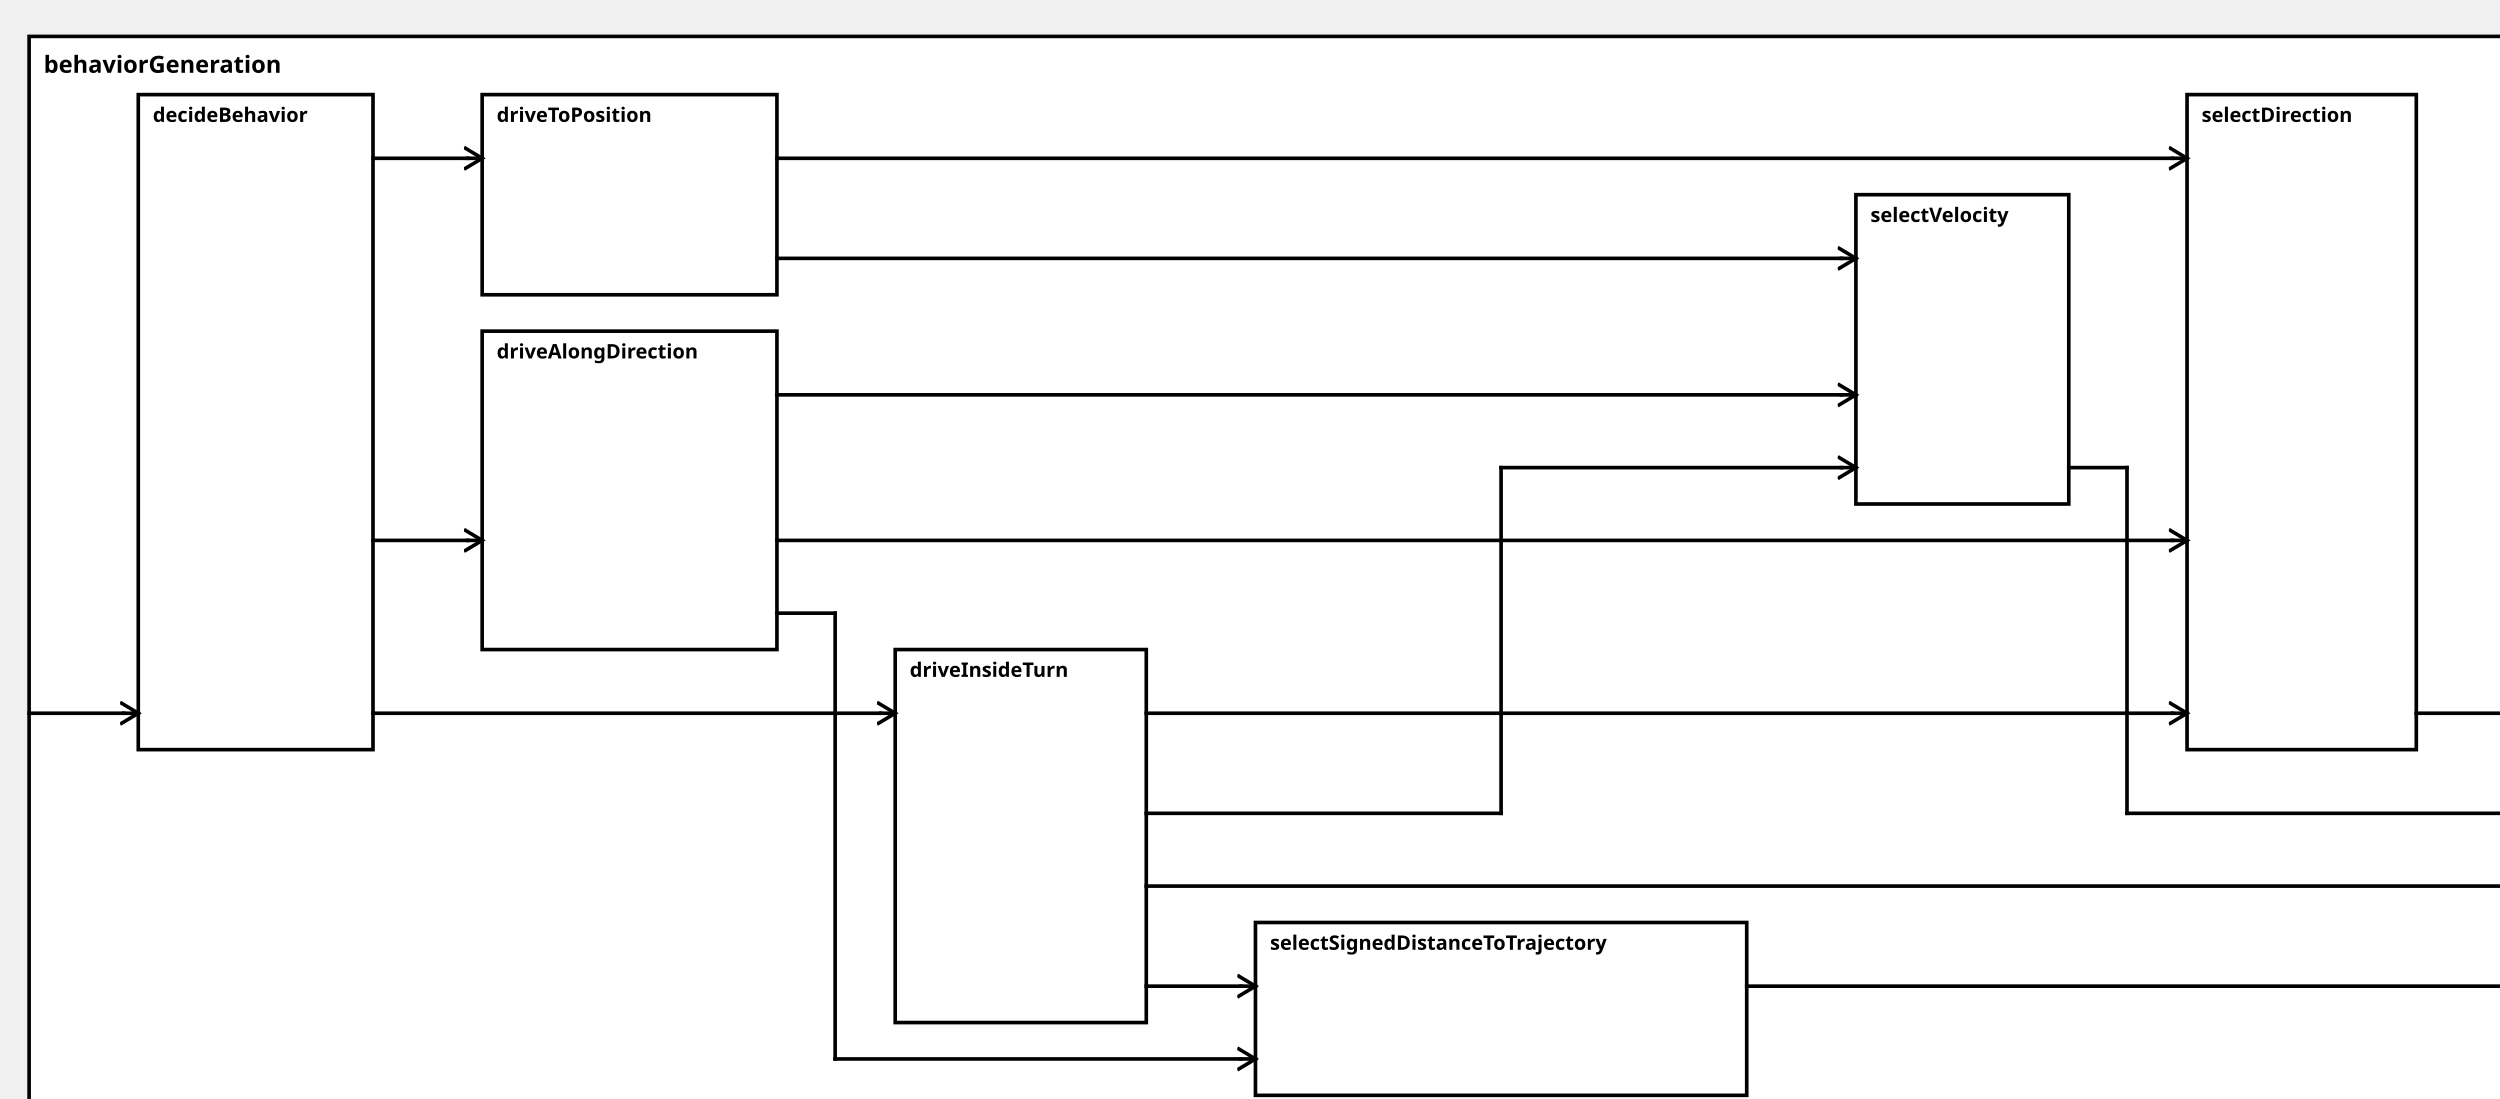
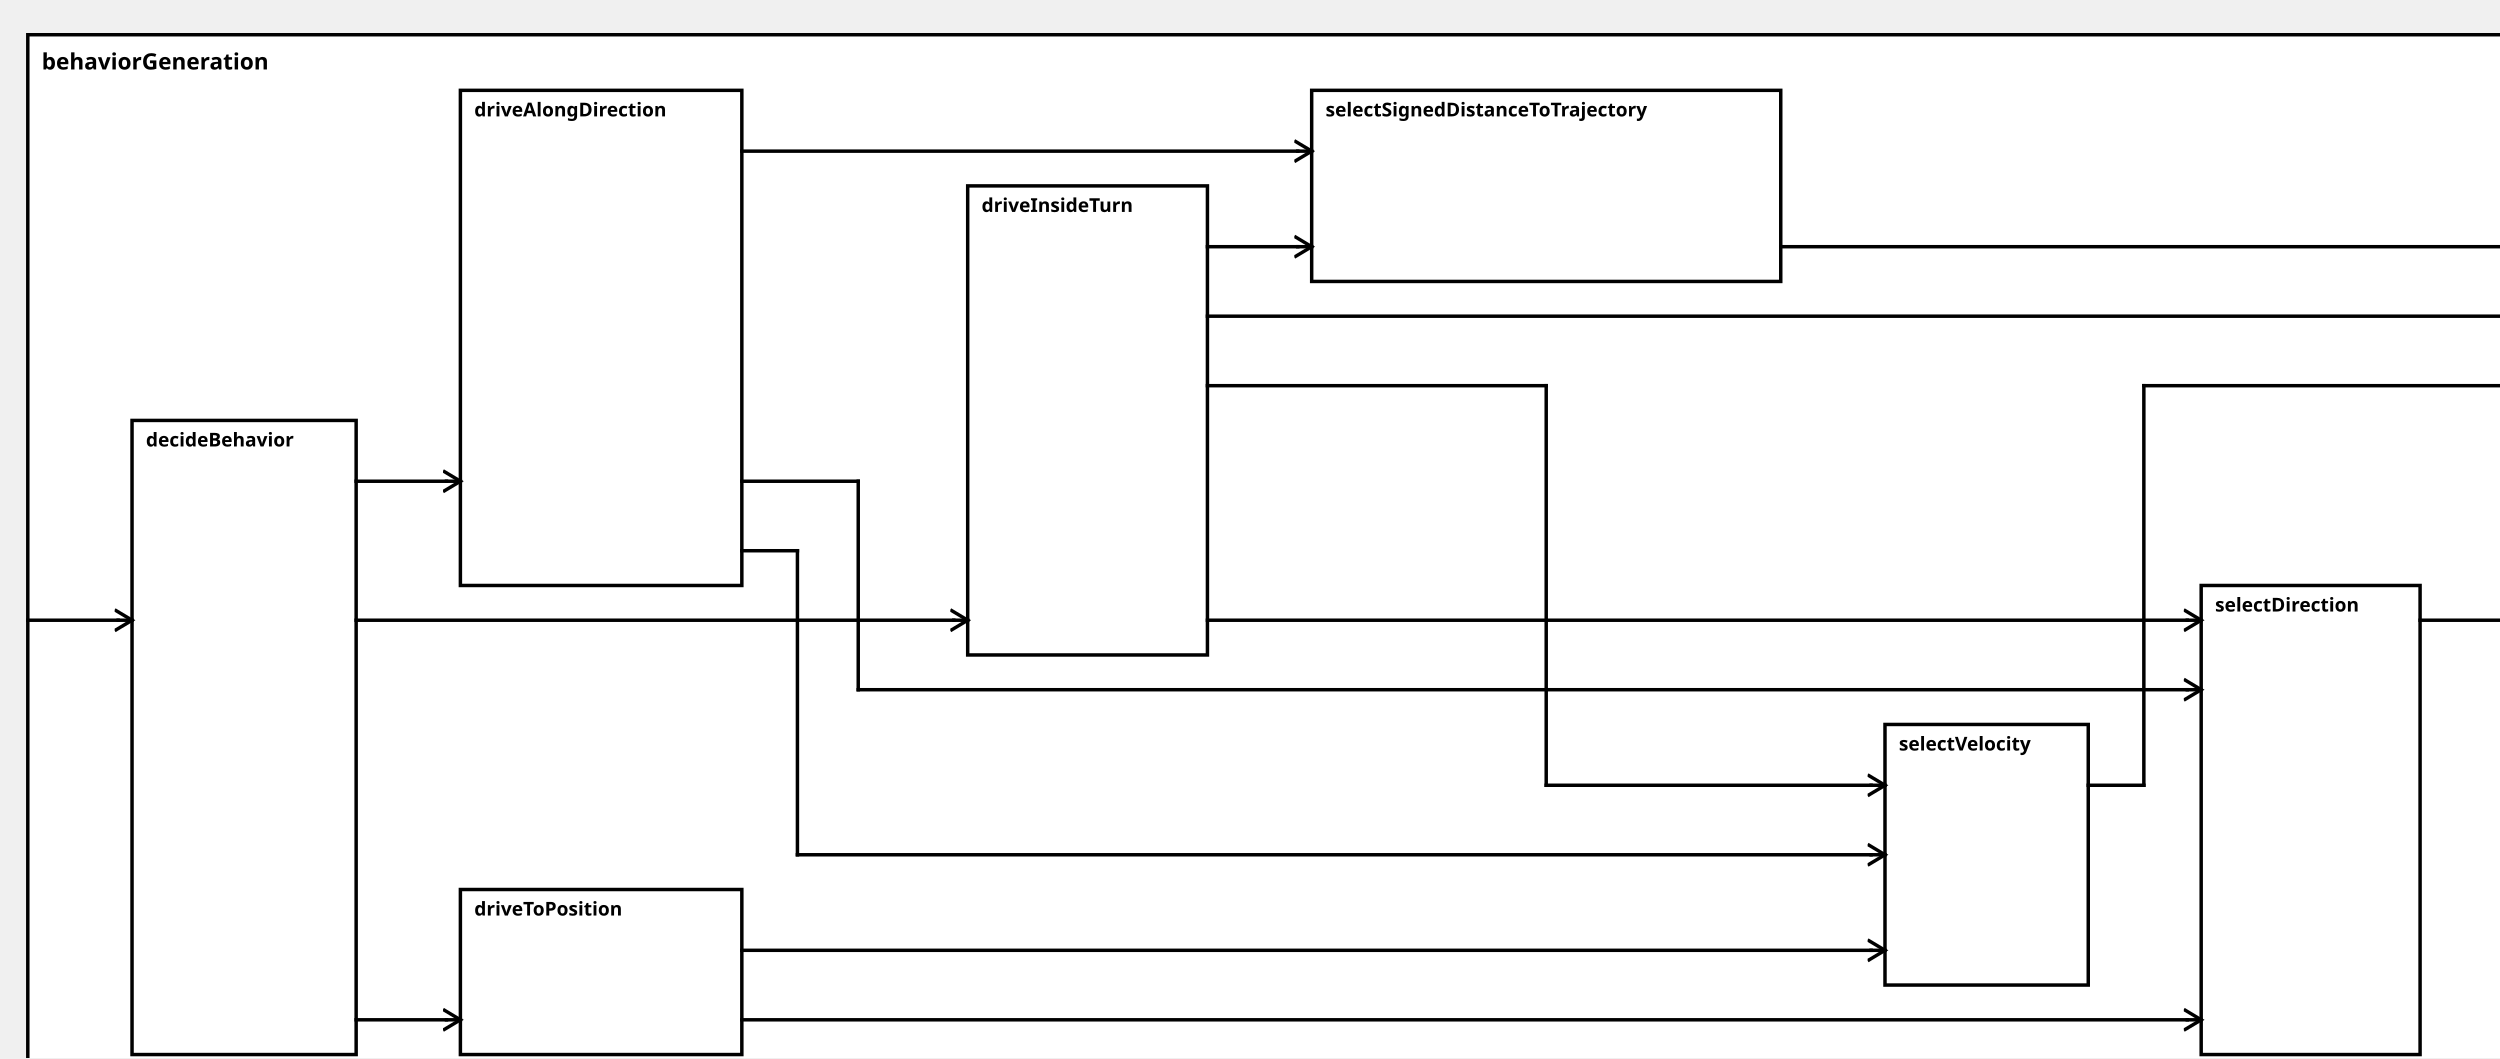
<svg xmlns="http://www.w3.org/2000/svg" width="100%" height="100%" version="1.1">
  <svg version="1.1">
    <g transform="translate(16 20)">
-       <rect id="0" width="1372" height="602" style="fill:white;stroke:black;stroke-width:2;fill-opacity:1.0;stroke-opacity:1.0" />
+       <rect id="0" width="1437" height="607" style="fill:white;stroke:black;stroke-width:2;fill-opacity:1.0;stroke-opacity:1.0" />
      <text x="8" y="20" style="font-weight: bold" font-family="Verdana" font-size="13" fill="black">
            behaviorGeneration
    </text>
    </g>
  </svg>
-   <g transform="translate(76 52)">
-     <rect data-name="autopilot.behavior.behaviorGeneration.decideBehavior" id="1" width="129" height="360" style="fill:white;stroke:black;stroke-width:2;fill-opacity:1.0;stroke-opacity:1.0" />
+   <g transform="translate(76 242)">
+     <rect data-name="autopilot.behavior.behaviorGeneration.decideBehavior" id="1" width="129" height="365" style="fill:white;stroke:black;stroke-width:2;fill-opacity:1.0;stroke-opacity:1.0" />
    <text x="8" y="15" alignment-baseline="middle" style="font-weight: bold" font-family="Verdana" font-size="11" fill="black">
    decideBehavior
    </text>
  </g>
-   <g transform="translate(492 357)">
-     <rect data-name="autopilot.behavior.behaviorGeneration.driveInsideTurn" id="4" width="138" height="205" style="fill:white;stroke:black;stroke-width:2;fill-opacity:1.0;stroke-opacity:1.0" />
+   <g transform="translate(557 107)">
+     <rect data-name="autopilot.behavior.behaviorGeneration.driveInsideTurn" id="4" width="138" height="270" style="fill:white;stroke:black;stroke-width:2;fill-opacity:1.0;stroke-opacity:1.0" />
    <text x="8" y="15" alignment-baseline="middle" style="font-weight: bold" font-family="Verdana" font-size="11" fill="black">
    driveInsideTurn
    </text>
  </g>
-   <g transform="translate(265 182)">
-     <rect data-name="autopilot.behavior.behaviorGeneration.driveAlongDirection" id="3" width="162" height="175" style="fill:white;stroke:black;stroke-width:2;fill-opacity:1.0;stroke-opacity:1.0" />
+   <g transform="translate(265 52)">
+     <rect data-name="autopilot.behavior.behaviorGeneration.driveAlongDirection" id="2" width="162" height="285" style="fill:white;stroke:black;stroke-width:2;fill-opacity:1.0;stroke-opacity:1.0" />
    <text x="8" y="15" alignment-baseline="middle" style="font-weight: bold" font-family="Verdana" font-size="11" fill="black">
    driveAlongDirection
    </text>
  </g>
-   <g transform="translate(265 52)">
-     <rect data-name="autopilot.behavior.behaviorGeneration.driveToPosition" id="2" width="162" height="110" style="fill:white;stroke:black;stroke-width:2;fill-opacity:1.0;stroke-opacity:1.0" />
+   <g transform="translate(265 512)">
+     <rect data-name="autopilot.behavior.behaviorGeneration.driveToPosition" id="3" width="162" height="95" style="fill:white;stroke:black;stroke-width:2;fill-opacity:1.0;stroke-opacity:1.0" />
    <text x="8" y="15" alignment-baseline="middle" style="font-weight: bold" font-family="Verdana" font-size="11" fill="black">
    driveToPosition
    </text>
  </g>
-   <g transform="translate(1202 52)">
-     <rect data-name="autopilot.behavior.behaviorGeneration.selectDirection" id="7" width="126" height="360" style="fill:white;stroke:black;stroke-width:2;fill-opacity:1.0;stroke-opacity:1.0" />
+   <g transform="translate(1267 337)">
+     <rect data-name="autopilot.behavior.behaviorGeneration.selectDirection" id="7" width="126" height="270" style="fill:white;stroke:black;stroke-width:2;fill-opacity:1.0;stroke-opacity:1.0" />
    <text x="8" y="15" alignment-baseline="middle" style="font-weight: bold" font-family="Verdana" font-size="11" fill="black">
    selectDirection
    </text>
  </g>
-   <g transform="translate(690 507)">
-     <rect data-name="autopilot.behavior.behaviorGeneration.selectSignedDistanceToTrajectory" id="5" width="270" height="95" style="fill:white;stroke:black;stroke-width:2;fill-opacity:1.0;stroke-opacity:1.0" />
+   <g transform="translate(755 52)">
+     <rect data-name="autopilot.behavior.behaviorGeneration.selectSignedDistanceToTrajectory" id="5" width="270" height="110" style="fill:white;stroke:black;stroke-width:2;fill-opacity:1.0;stroke-opacity:1.0" />
    <text x="8" y="15" alignment-baseline="middle" style="font-weight: bold" font-family="Verdana" font-size="11" fill="black">
    selectSignedDistanceToTrajectory
    </text>
  </g>
-   <g transform="translate(1020 107)">
-     <rect data-name="autopilot.behavior.behaviorGeneration.selectVelocity" id="6" width="117" height="170" style="fill:white;stroke:black;stroke-width:2;fill-opacity:1.0;stroke-opacity:1.0" />
+   <g transform="translate(1085 417)">
+     <rect data-name="autopilot.behavior.behaviorGeneration.selectVelocity" id="6" width="117" height="150" style="fill:white;stroke:black;stroke-width:2;fill-opacity:1.0;stroke-opacity:1.0" />
    <text x="8" y="15" alignment-baseline="middle" style="font-weight: bold" font-family="Verdana" font-size="11" fill="black">
    selectVelocity
    </text>
  </g>
  <defs>
    <marker id="0,0,0" markerWidth="13" markerHeight="13" refX="5" refY="5" orient="auto">
      <polyline points="0,2 5,5 0,8" style="fill:none; stroke:rgb(0,0,0);                     stroke-width:1" />
    </marker>
  </defs>
-   <line stroke-linecap="square" x1="1328" y1="392" x2="1380" y2="392" style="stroke:rgb(0, 0,0);             stroke-width:2; " />
-   <line stroke-linecap="square" x1="1380" y1="392" x2="1388" y2="392" style="stroke:rgb(0, 0,0);             stroke-width:2;                 marker-end: url(#0,0,0)             " />
-   <line stroke-linecap="square" x1="960" y1="542" x2="1380" y2="542" style="stroke:rgb(0, 0,0);             stroke-width:2; " />
-   <line stroke-linecap="square" x1="1380" y1="542" x2="1388" y2="542" style="stroke:rgb(0, 0,0);             stroke-width:2;                 marker-end: url(#0,0,0)             " />
-   <line stroke-linecap="square" x1="1137" y1="257" x2="1169" y2="257" style="stroke:rgb(0, 0,0);             stroke-width:2; " />
-   <line stroke-linecap="square" x1="1169" y1="257" x2="1169" y2="447" style="stroke:rgb(0, 0,0);             stroke-width:2; " />
-   <line stroke-linecap="square" x1="1169" y1="447" x2="1380" y2="447" style="stroke:rgb(0, 0,0);             stroke-width:2; " />
-   <line stroke-linecap="square" x1="1380" y1="447" x2="1388" y2="447" style="stroke:rgb(0, 0,0);             stroke-width:2;                 marker-end: url(#0,0,0)             " />
-   <line stroke-linecap="square" x1="630" y1="487" x2="1380" y2="487" style="stroke:rgb(0, 0,0);             stroke-width:2; " />
-   <line stroke-linecap="square" x1="1380" y1="487" x2="1388" y2="487" style="stroke:rgb(0, 0,0);             stroke-width:2;                 marker-end: url(#0,0,0)             " />
-   <line stroke-linecap="square" x1="16" y1="392" x2="68" y2="392" style="stroke:rgb(0, 0,0);             stroke-width:2; " />
-   <line stroke-linecap="square" x1="68" y1="392" x2="76" y2="392" style="stroke:rgb(0, 0,0);             stroke-width:2;                 marker-end: url(#0,0,0)             " />
-   <line stroke-linecap="square" x1="205" y1="392" x2="484" y2="392" style="stroke:rgb(0, 0,0);             stroke-width:2; " />
-   <line stroke-linecap="square" x1="484" y1="392" x2="492" y2="392" style="stroke:rgb(0, 0,0);             stroke-width:2;                 marker-end: url(#0,0,0)             " />
-   <line stroke-linecap="square" x1="205" y1="297" x2="257" y2="297" style="stroke:rgb(0, 0,0);             stroke-width:2; " />
-   <line stroke-linecap="square" x1="257" y1="297" x2="265" y2="297" style="stroke:rgb(0, 0,0);             stroke-width:2;                 marker-end: url(#0,0,0)             " />
-   <line stroke-linecap="square" x1="205" y1="87" x2="257" y2="87" style="stroke:rgb(0, 0,0);             stroke-width:2; " />
-   <line stroke-linecap="square" x1="257" y1="87" x2="265" y2="87" style="stroke:rgb(0, 0,0);             stroke-width:2;                 marker-end: url(#0,0,0)             " />
-   <line stroke-linecap="square" x1="630" y1="392" x2="1194" y2="392" style="stroke:rgb(0, 0,0);             stroke-width:2; " />
-   <line stroke-linecap="square" x1="1194" y1="392" x2="1202" y2="392" style="stroke:rgb(0, 0,0);             stroke-width:2;                 marker-end: url(#0,0,0)             " />
-   <line stroke-linecap="square" x1="427" y1="297" x2="1194" y2="297" style="stroke:rgb(0, 0,0);             stroke-width:2; " />
-   <line stroke-linecap="square" x1="1194" y1="297" x2="1202" y2="297" style="stroke:rgb(0, 0,0);             stroke-width:2;                 marker-end: url(#0,0,0)             " />
-   <line stroke-linecap="square" x1="427" y1="87" x2="1194" y2="87" style="stroke:rgb(0, 0,0);             stroke-width:2; " />
-   <line stroke-linecap="square" x1="1194" y1="87" x2="1202" y2="87" style="stroke:rgb(0, 0,0);             stroke-width:2;                 marker-end: url(#0,0,0)             " />
-   <line stroke-linecap="square" x1="630" y1="542" x2="682" y2="542" style="stroke:rgb(0, 0,0);             stroke-width:2; " />
-   <line stroke-linecap="square" x1="682" y1="542" x2="690" y2="542" style="stroke:rgb(0, 0,0);             stroke-width:2;                 marker-end: url(#0,0,0)             " />
-   <line stroke-linecap="square" x1="427" y1="337" x2="459" y2="337" style="stroke:rgb(0, 0,0);             stroke-width:2; " />
-   <line stroke-linecap="square" x1="459" y1="337" x2="459" y2="582" style="stroke:rgb(0, 0,0);             stroke-width:2; " />
-   <line stroke-linecap="square" x1="459" y1="582" x2="682" y2="582" style="stroke:rgb(0, 0,0);             stroke-width:2; " />
-   <line stroke-linecap="square" x1="682" y1="582" x2="690" y2="582" style="stroke:rgb(0, 0,0);             stroke-width:2;                 marker-end: url(#0,0,0)             " />
-   <line stroke-linecap="square" x1="630" y1="447" x2="825" y2="447" style="stroke:rgb(0, 0,0);             stroke-width:2; " />
-   <line stroke-linecap="square" x1="825" y1="447" x2="825" y2="257" style="stroke:rgb(0, 0,0);             stroke-width:2; " />
-   <line stroke-linecap="square" x1="825" y1="257" x2="1012" y2="257" style="stroke:rgb(0, 0,0);             stroke-width:2; " />
-   <line stroke-linecap="square" x1="1012" y1="257" x2="1020" y2="257" style="stroke:rgb(0, 0,0);             stroke-width:2;                 marker-end: url(#0,0,0)             " />
-   <line stroke-linecap="square" x1="427" y1="217" x2="1012" y2="217" style="stroke:rgb(0, 0,0);             stroke-width:2; " />
-   <line stroke-linecap="square" x1="1012" y1="217" x2="1020" y2="217" style="stroke:rgb(0, 0,0);             stroke-width:2;                 marker-end: url(#0,0,0)             " />
-   <line stroke-linecap="square" x1="427" y1="142" x2="1012" y2="142" style="stroke:rgb(0, 0,0);             stroke-width:2; " />
-   <line stroke-linecap="square" x1="1012" y1="142" x2="1020" y2="142" style="stroke:rgb(0, 0,0);             stroke-width:2;                 marker-end: url(#0,0,0)             " />
+   <line stroke-linecap="square" x1="1393" y1="357" x2="1445" y2="357" style="stroke:rgb(0, 0,0);             stroke-width:2; " />
+   <line stroke-linecap="square" x1="1445" y1="357" x2="1453" y2="357" style="stroke:rgb(0, 0,0);             stroke-width:2;                 marker-end: url(#0,0,0)             " />
+   <line stroke-linecap="square" x1="1025" y1="142" x2="1445" y2="142" style="stroke:rgb(0, 0,0);             stroke-width:2; " />
+   <line stroke-linecap="square" x1="1445" y1="142" x2="1453" y2="142" style="stroke:rgb(0, 0,0);             stroke-width:2;                 marker-end: url(#0,0,0)             " />
+   <line stroke-linecap="square" x1="1202" y1="452" x2="1234" y2="452" style="stroke:rgb(0, 0,0);             stroke-width:2; " />
+   <line stroke-linecap="square" x1="1234" y1="452" x2="1234" y2="222" style="stroke:rgb(0, 0,0);             stroke-width:2; " />
+   <line stroke-linecap="square" x1="1234" y1="222" x2="1445" y2="222" style="stroke:rgb(0, 0,0);             stroke-width:2; " />
+   <line stroke-linecap="square" x1="1445" y1="222" x2="1453" y2="222" style="stroke:rgb(0, 0,0);             stroke-width:2;                 marker-end: url(#0,0,0)             " />
+   <line stroke-linecap="square" x1="695" y1="182" x2="1445" y2="182" style="stroke:rgb(0, 0,0);             stroke-width:2; " />
+   <line stroke-linecap="square" x1="1445" y1="182" x2="1453" y2="182" style="stroke:rgb(0, 0,0);             stroke-width:2;                 marker-end: url(#0,0,0)             " />
+   <line stroke-linecap="square" x1="16" y1="357" x2="68" y2="357" style="stroke:rgb(0, 0,0);             stroke-width:2; " />
+   <line stroke-linecap="square" x1="68" y1="357" x2="76" y2="357" style="stroke:rgb(0, 0,0);             stroke-width:2;                 marker-end: url(#0,0,0)             " />
+   <line stroke-linecap="square" x1="205" y1="357" x2="549" y2="357" style="stroke:rgb(0, 0,0);             stroke-width:2; " />
+   <line stroke-linecap="square" x1="549" y1="357" x2="557" y2="357" style="stroke:rgb(0, 0,0);             stroke-width:2;                 marker-end: url(#0,0,0)             " />
+   <line stroke-linecap="square" x1="205" y1="277" x2="257" y2="277" style="stroke:rgb(0, 0,0);             stroke-width:2; " />
+   <line stroke-linecap="square" x1="257" y1="277" x2="265" y2="277" style="stroke:rgb(0, 0,0);             stroke-width:2;                 marker-end: url(#0,0,0)             " />
+   <line stroke-linecap="square" x1="205" y1="587" x2="257" y2="587" style="stroke:rgb(0, 0,0);             stroke-width:2; " />
+   <line stroke-linecap="square" x1="257" y1="587" x2="265" y2="587" style="stroke:rgb(0, 0,0);             stroke-width:2;                 marker-end: url(#0,0,0)             " />
+   <line stroke-linecap="square" x1="695" y1="357" x2="1259" y2="357" style="stroke:rgb(0, 0,0);             stroke-width:2; " />
+   <line stroke-linecap="square" x1="1259" y1="357" x2="1267" y2="357" style="stroke:rgb(0, 0,0);             stroke-width:2;                 marker-end: url(#0,0,0)             " />
+   <line stroke-linecap="square" x1="427" y1="277" x2="494" y2="277" style="stroke:rgb(0, 0,0);             stroke-width:2; " />
+   <line stroke-linecap="square" x1="494" y1="277" x2="494" y2="397" style="stroke:rgb(0, 0,0);             stroke-width:2; " />
+   <line stroke-linecap="square" x1="494" y1="397" x2="1259" y2="397" style="stroke:rgb(0, 0,0);             stroke-width:2; " />
+   <line stroke-linecap="square" x1="1259" y1="397" x2="1267" y2="397" style="stroke:rgb(0, 0,0);             stroke-width:2;                 marker-end: url(#0,0,0)             " />
+   <line stroke-linecap="square" x1="427" y1="587" x2="1259" y2="587" style="stroke:rgb(0, 0,0);             stroke-width:2; " />
+   <line stroke-linecap="square" x1="1259" y1="587" x2="1267" y2="587" style="stroke:rgb(0, 0,0);             stroke-width:2;                 marker-end: url(#0,0,0)             " />
+   <line stroke-linecap="square" x1="695" y1="142" x2="747" y2="142" style="stroke:rgb(0, 0,0);             stroke-width:2; " />
+   <line stroke-linecap="square" x1="747" y1="142" x2="755" y2="142" style="stroke:rgb(0, 0,0);             stroke-width:2;                 marker-end: url(#0,0,0)             " />
+   <line stroke-linecap="square" x1="427" y1="87" x2="747" y2="87" style="stroke:rgb(0, 0,0);             stroke-width:2; " />
+   <line stroke-linecap="square" x1="747" y1="87" x2="755" y2="87" style="stroke:rgb(0, 0,0);             stroke-width:2;                 marker-end: url(#0,0,0)             " />
+   <line stroke-linecap="square" x1="695" y1="222" x2="890" y2="222" style="stroke:rgb(0, 0,0);             stroke-width:2; " />
+   <line stroke-linecap="square" x1="890" y1="222" x2="890" y2="452" style="stroke:rgb(0, 0,0);             stroke-width:2; " />
+   <line stroke-linecap="square" x1="890" y1="452" x2="1077" y2="452" style="stroke:rgb(0, 0,0);             stroke-width:2; " />
+   <line stroke-linecap="square" x1="1077" y1="452" x2="1085" y2="452" style="stroke:rgb(0, 0,0);             stroke-width:2;                 marker-end: url(#0,0,0)             " />
+   <line stroke-linecap="square" x1="427" y1="317" x2="459" y2="317" style="stroke:rgb(0, 0,0);             stroke-width:2; " />
+   <line stroke-linecap="square" x1="459" y1="317" x2="459" y2="492" style="stroke:rgb(0, 0,0);             stroke-width:2; " />
+   <line stroke-linecap="square" x1="459" y1="492" x2="1077" y2="492" style="stroke:rgb(0, 0,0);             stroke-width:2; " />
+   <line stroke-linecap="square" x1="1077" y1="492" x2="1085" y2="492" style="stroke:rgb(0, 0,0);             stroke-width:2;                 marker-end: url(#0,0,0)             " />
+   <line stroke-linecap="square" x1="427" y1="547" x2="1077" y2="547" style="stroke:rgb(0, 0,0);             stroke-width:2; " />
+   <line stroke-linecap="square" x1="1077" y1="547" x2="1085" y2="547" style="stroke:rgb(0, 0,0);             stroke-width:2;                 marker-end: url(#0,0,0)             " />
</svg>
